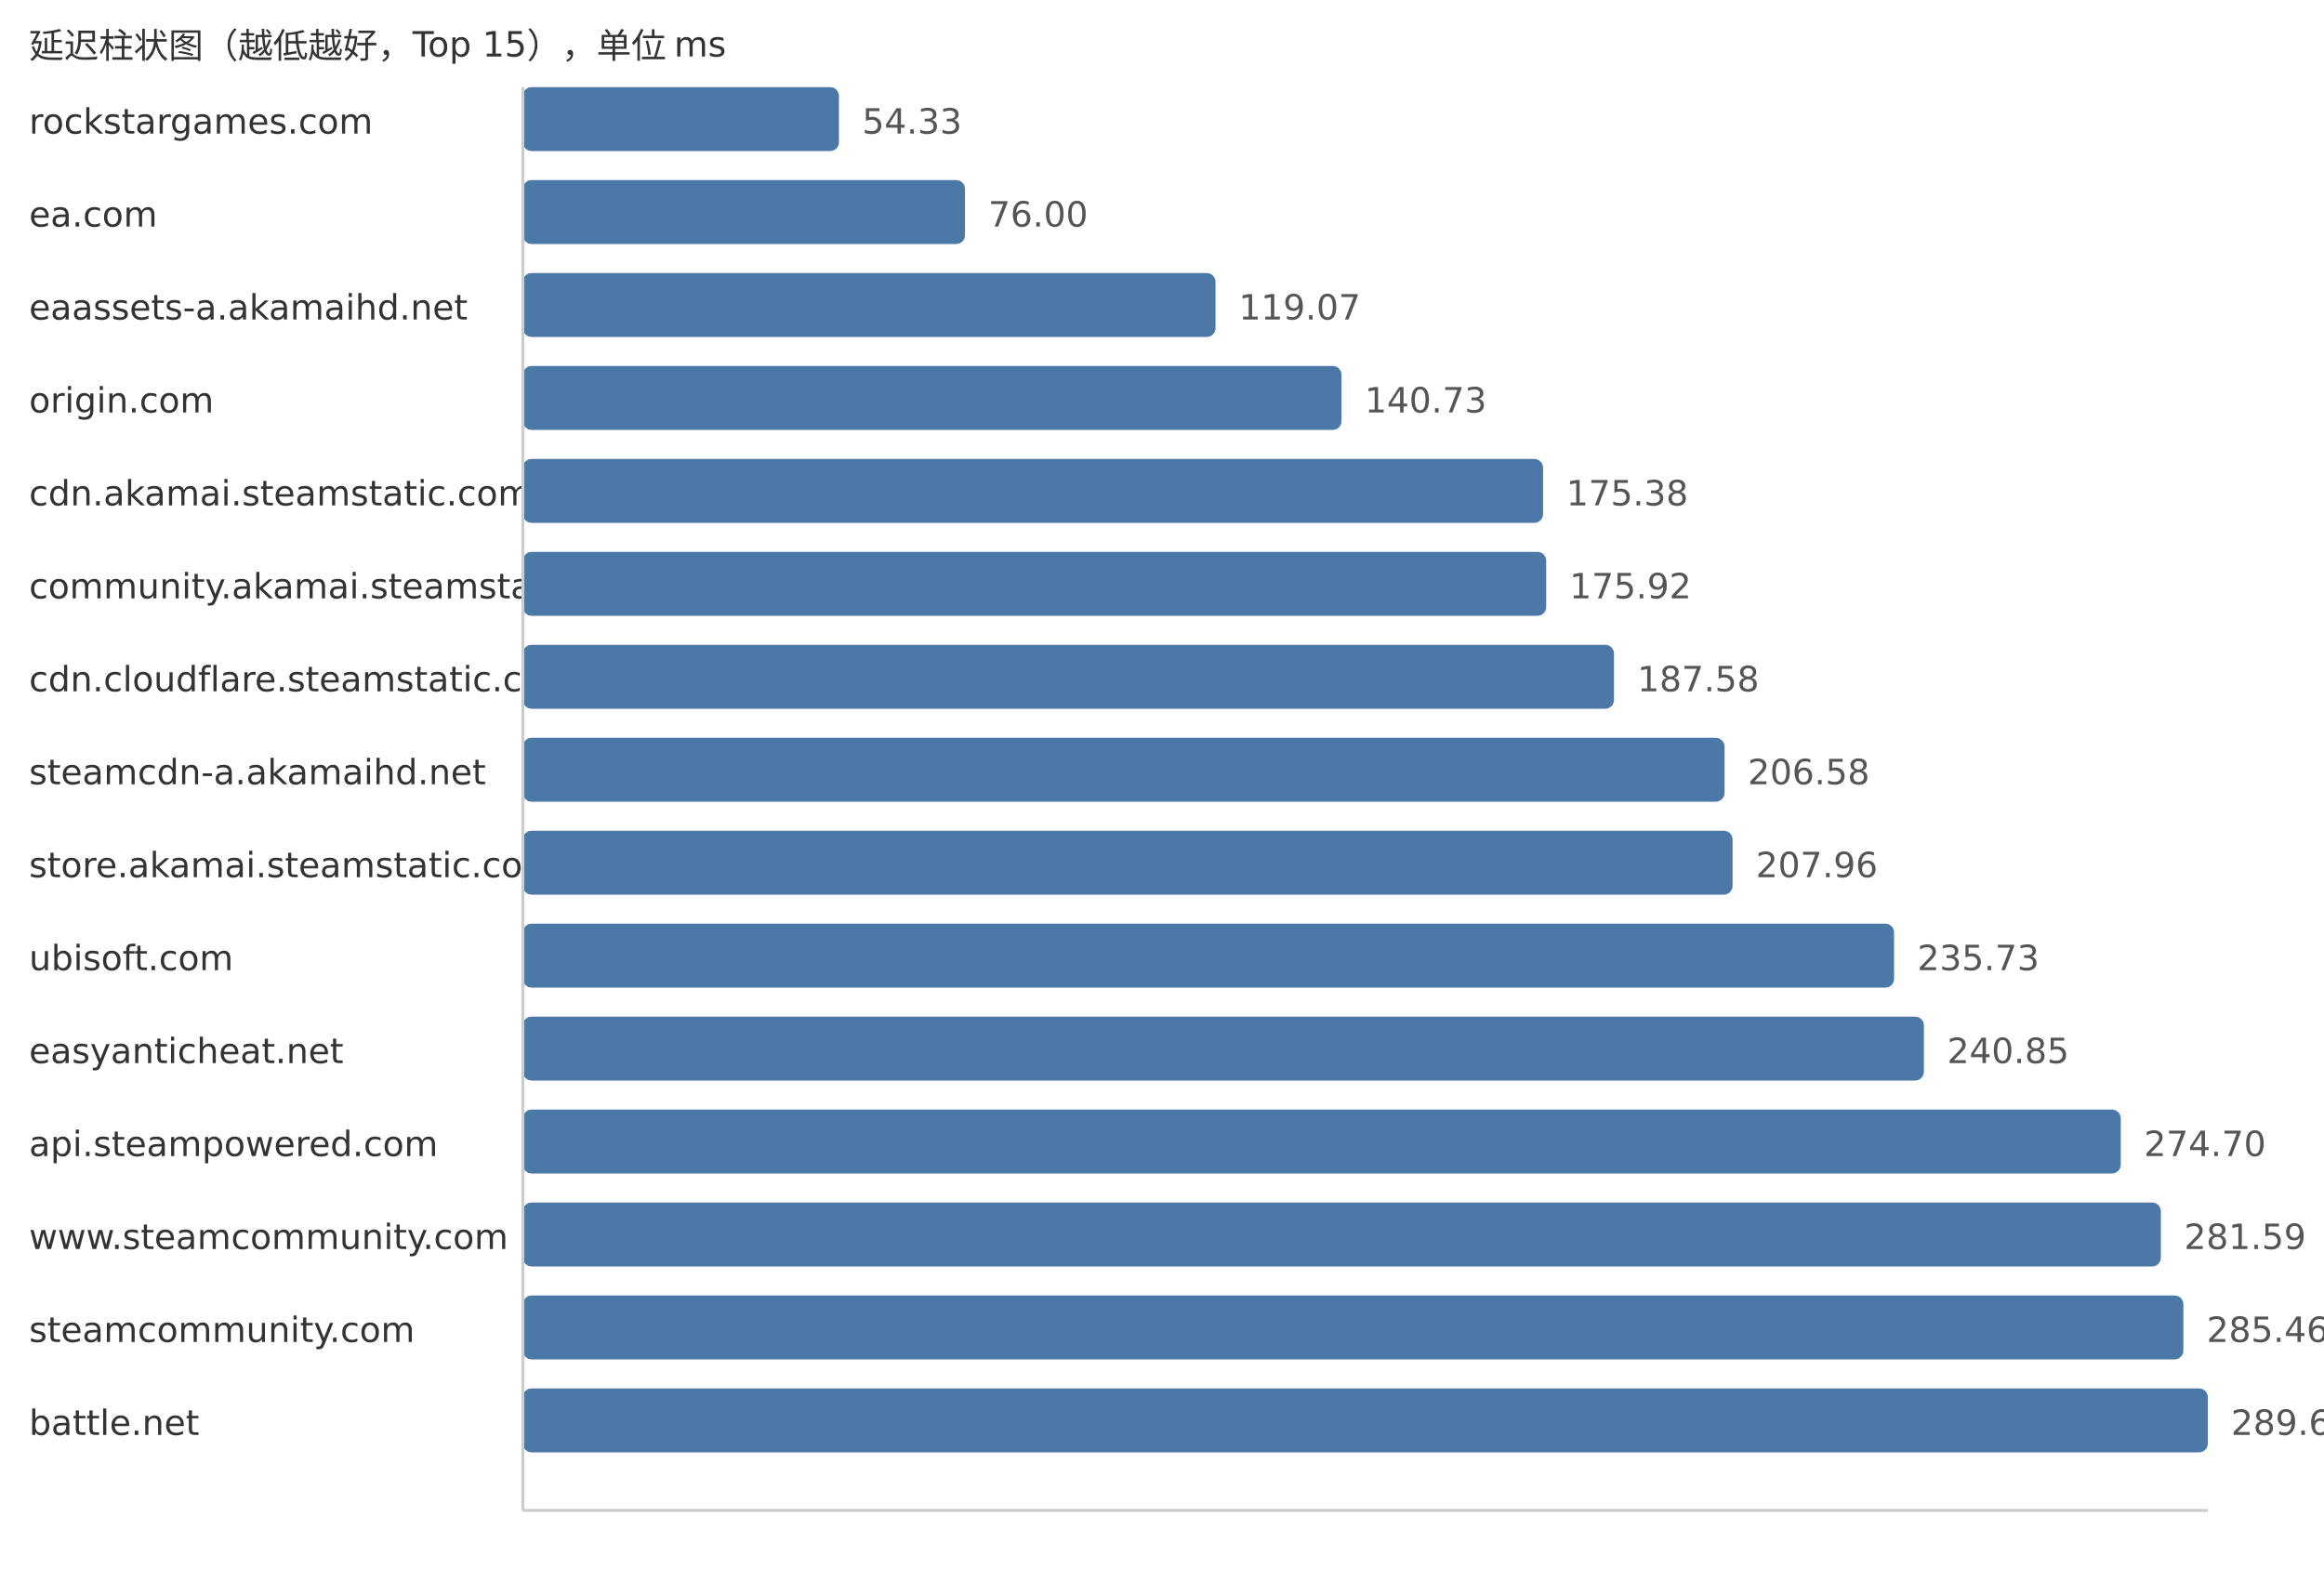
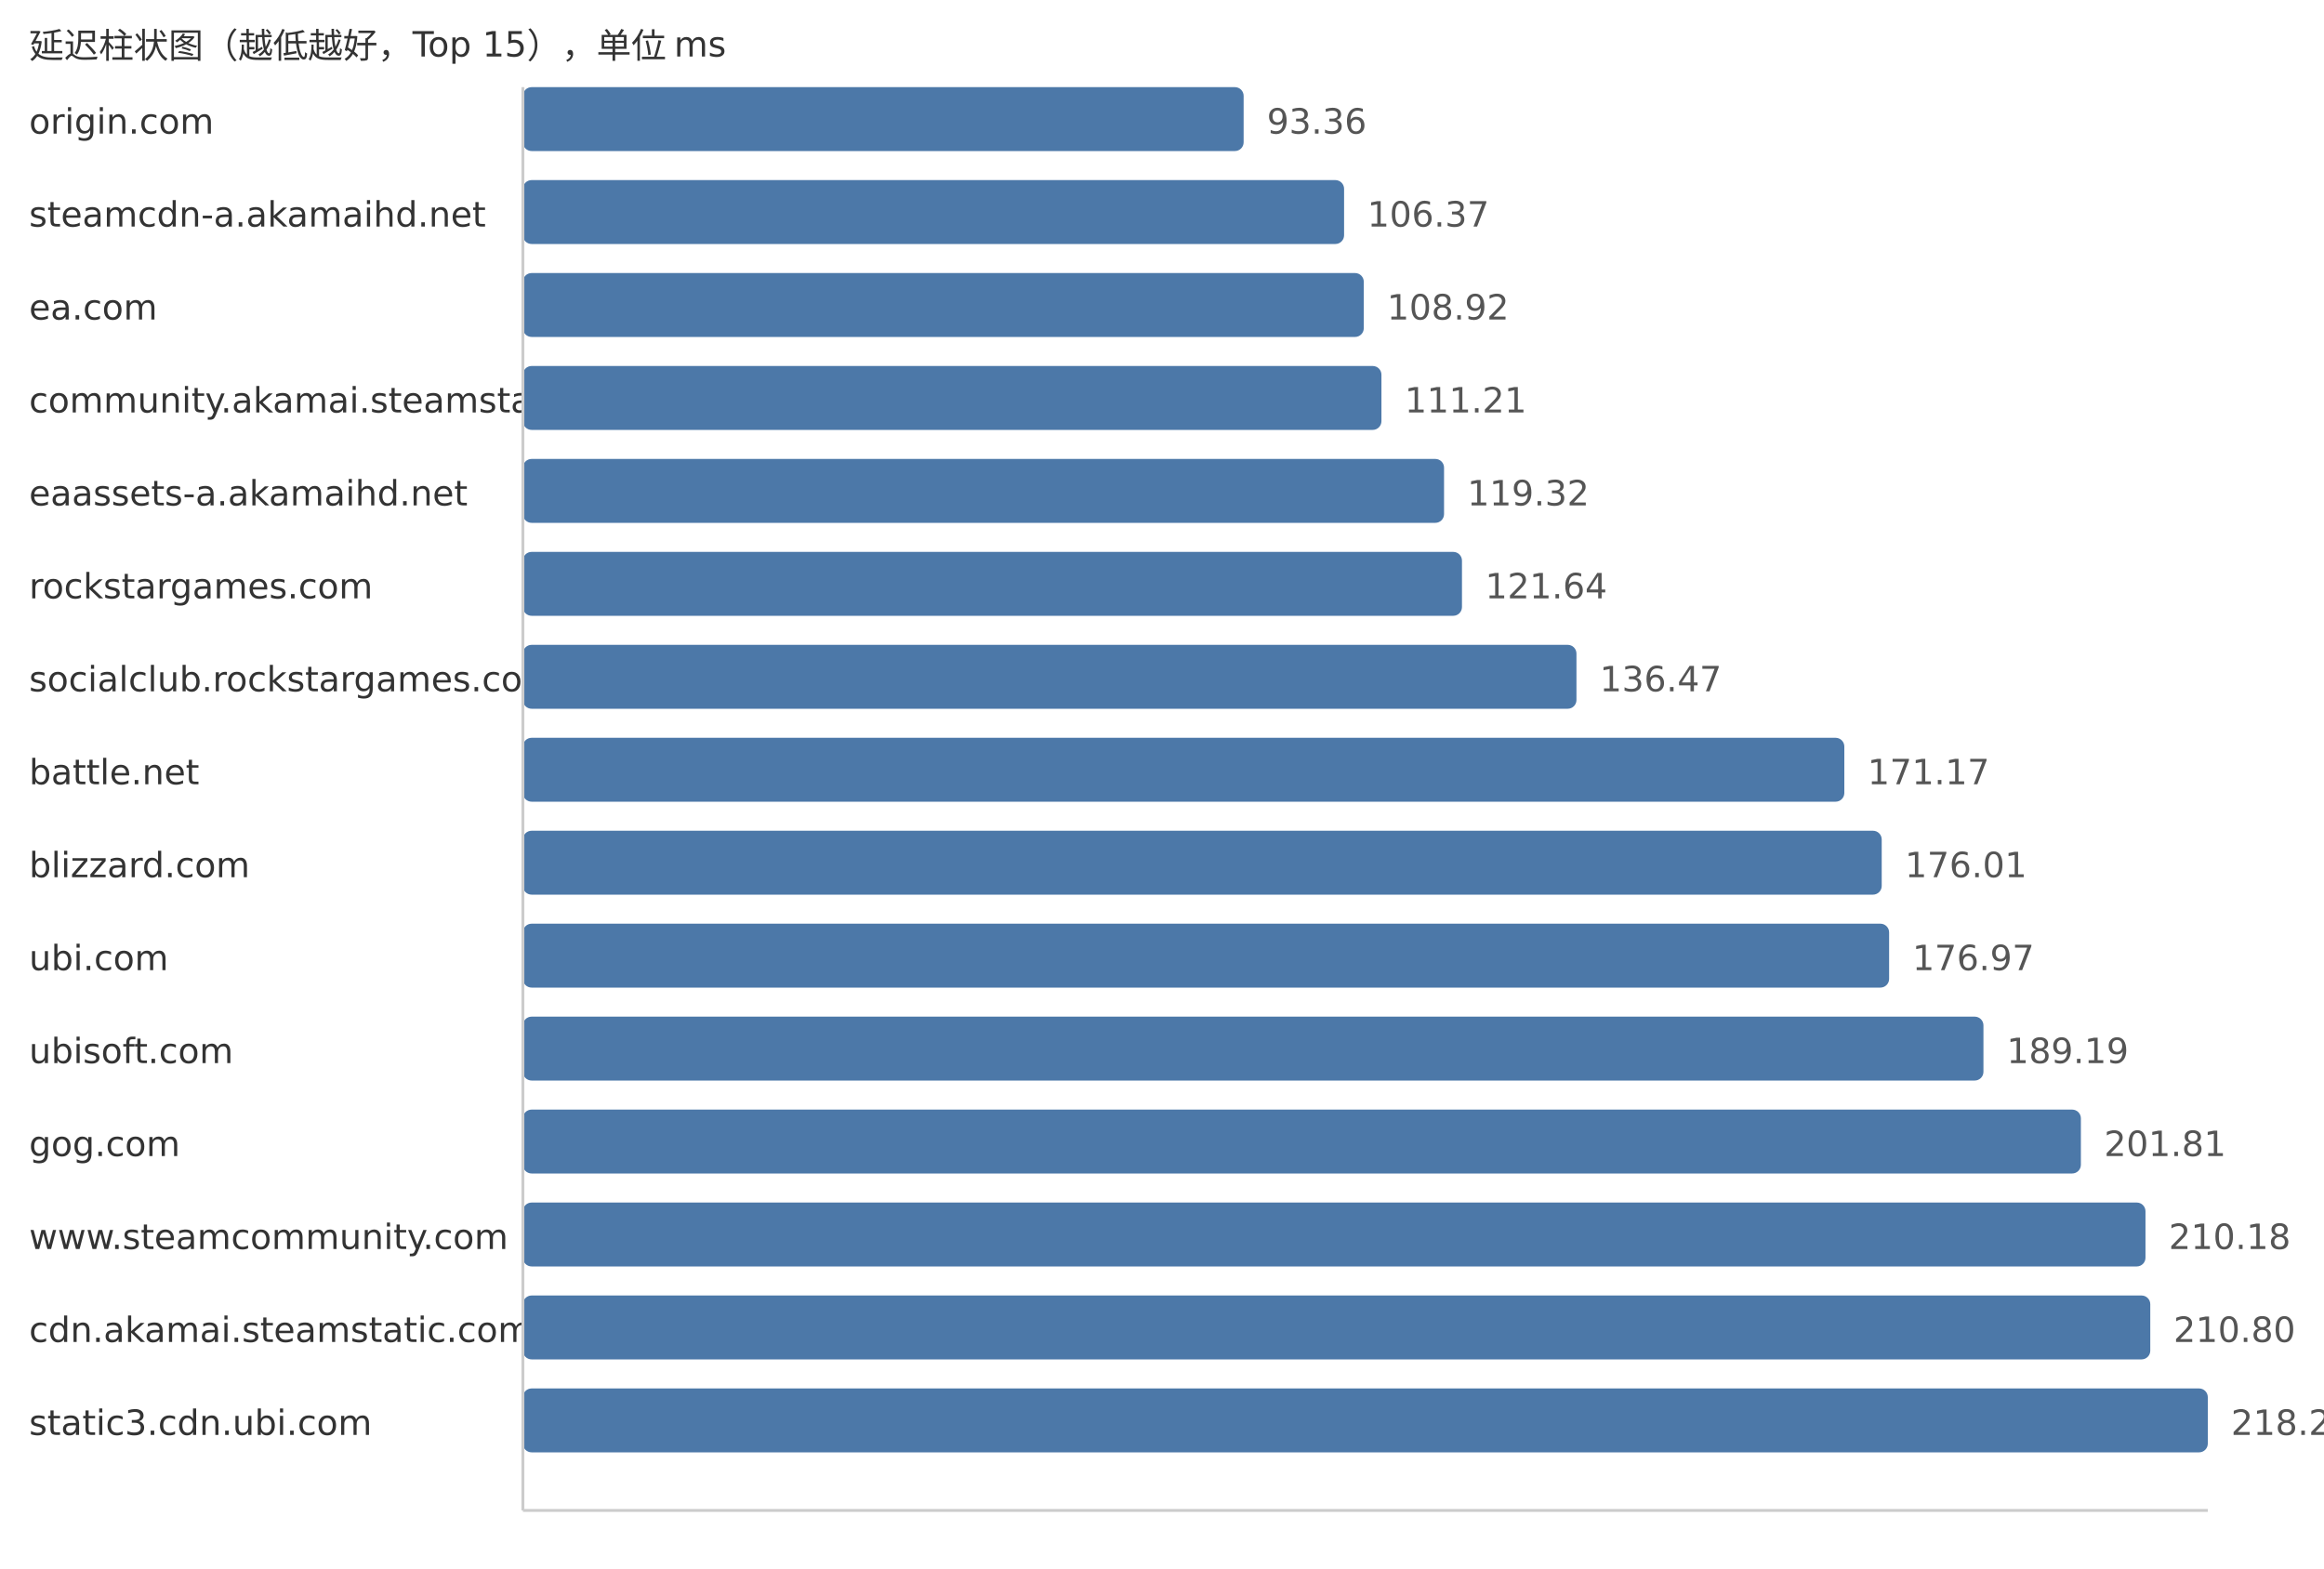
<svg xmlns="http://www.w3.org/2000/svg" width="800" height="540">
  <style> .label{font-family:DejaVu Sans,Verdana,Geneva,sans-serif;font-size:12px;fill:#333} .value{font-family:DejaVu Sans,Verdana,Geneva,sans-serif;font-size:12px;fill:#555} </style>
  <text x="10" y="20" class="label">延迟柱状图（越低越好，Top 15），单位 ms</text>
-   <text x="10" y="46" class="label">rockstargames.com</text>
-   <rect x="180" y="30" width="108.79" height="22" fill="#4c78a8" rx="3" />
-   <text x="296.79" y="46" class="value">54.33</text>
-   <text x="10" y="78" class="label">ea.com</text>
-   <rect x="180" y="62" width="152.18" height="22" fill="#4c78a8" rx="3" />
-   <text x="340.18" y="78" class="value">76.00</text>
-   <text x="10" y="110" class="label">eaassets-a.akamaihd.net</text>
-   <rect x="180" y="94" width="238.42" height="22" fill="#4c78a8" rx="3" />
-   <text x="426.42" y="110" class="value">119.07</text>
-   <text x="10" y="142" class="label">origin.com</text>
-   <rect x="180" y="126" width="281.79" height="22" fill="#4c78a8" rx="3" />
-   <text x="469.79" y="142" class="value">140.73</text>
-   <text x="10" y="174" class="label">cdn.akamai.steamstatic.com</text>
-   <rect x="180" y="158" width="351.17" height="22" fill="#4c78a8" rx="3" />
-   <text x="539.17" y="174" class="value">175.38</text>
-   <text x="10" y="206" class="label">community.akamai.steamstatic.com</text>
-   <rect x="180" y="190" width="352.25" height="22" fill="#4c78a8" rx="3" />
-   <text x="540.25" y="206" class="value">175.92</text>
-   <text x="10" y="238" class="label">cdn.cloudflare.steamstatic.com</text>
-   <rect x="180" y="222" width="375.6" height="22" fill="#4c78a8" rx="3" />
-   <text x="563.6" y="238" class="value">187.58</text>
-   <text x="10" y="270" class="label">steamcdn-a.akamaihd.net</text>
-   <rect x="180" y="254" width="413.64" height="22" fill="#4c78a8" rx="3" />
-   <text x="601.64" y="270" class="value">206.58</text>
-   <text x="10" y="302" class="label">store.akamai.steamstatic.com</text>
-   <rect x="180" y="286" width="416.41" height="22" fill="#4c78a8" rx="3" />
-   <text x="604.41" y="302" class="value">207.96</text>
-   <text x="10" y="334" class="label">ubisoft.com</text>
-   <rect x="180" y="318" width="472.01" height="22" fill="#4c78a8" rx="3" />
-   <text x="660.01" y="334" class="value">235.73</text>
-   <text x="10" y="366" class="label">easyanticheat.net</text>
-   <rect x="180" y="350" width="482.27" height="22" fill="#4c78a8" rx="3" />
-   <text x="670.27" y="366" class="value">240.85</text>
-   <text x="10" y="398" class="label">api.steampowered.com</text>
-   <rect x="180" y="382" width="550.04" height="22" fill="#4c78a8" rx="3" />
-   <text x="738.04" y="398" class="value">274.70</text>
+   <text x="10" y="46" class="label">origin.com</text>
+   <rect x="180" y="30" width="248.1" height="22" fill="#4c78a8" rx="3" />
+   <text x="436.1" y="46" class="value">93.36</text>
+   <text x="10" y="78" class="label">steamcdn-a.akamaihd.net</text>
+   <rect x="180" y="62" width="282.68" height="22" fill="#4c78a8" rx="3" />
+   <text x="470.68" y="78" class="value">106.37</text>
+   <text x="10" y="110" class="label">ea.com</text>
+   <rect x="180" y="94" width="289.46" height="22" fill="#4c78a8" rx="3" />
+   <text x="477.46" y="110" class="value">108.92</text>
+   <text x="10" y="142" class="label">community.akamai.steamstatic.com</text>
+   <rect x="180" y="126" width="295.54" height="22" fill="#4c78a8" rx="3" />
+   <text x="483.54" y="142" class="value">111.21</text>
+   <text x="10" y="174" class="label">eaassets-a.akamaihd.net</text>
+   <rect x="180" y="158" width="317.09" height="22" fill="#4c78a8" rx="3" />
+   <text x="505.09" y="174" class="value">119.32</text>
+   <text x="10" y="206" class="label">rockstargames.com</text>
+   <rect x="180" y="190" width="323.26" height="22" fill="#4c78a8" rx="3" />
+   <text x="511.26" y="206" class="value">121.64</text>
+   <text x="10" y="238" class="label">socialclub.rockstargames.com</text>
+   <rect x="180" y="222" width="362.67" height="22" fill="#4c78a8" rx="3" />
+   <text x="550.67" y="238" class="value">136.47</text>
+   <text x="10" y="270" class="label">battle.net</text>
+   <rect x="180" y="254" width="454.88" height="22" fill="#4c78a8" rx="3" />
+   <text x="642.88" y="270" class="value">171.17</text>
+   <text x="10" y="302" class="label">blizzard.com</text>
+   <rect x="180" y="286" width="467.75" height="22" fill="#4c78a8" rx="3" />
+   <text x="655.75" y="302" class="value">176.01</text>
+   <text x="10" y="334" class="label">ubi.com</text>
+   <rect x="180" y="318" width="470.3" height="22" fill="#4c78a8" rx="3" />
+   <text x="658.3" y="334" class="value">176.97</text>
+   <text x="10" y="366" class="label">ubisoft.com</text>
+   <rect x="180" y="350" width="502.77" height="22" fill="#4c78a8" rx="3" />
+   <text x="690.77" y="366" class="value">189.19</text>
+   <text x="10" y="398" class="label">gog.com</text>
+   <rect x="180" y="382" width="536.31" height="22" fill="#4c78a8" rx="3" />
+   <text x="724.31" y="398" class="value">201.81</text>
  <text x="10" y="430" class="label">www.steamcommunity.com</text>
-   <rect x="180" y="414" width="563.84" height="22" fill="#4c78a8" rx="3" />
-   <text x="751.84" y="430" class="value">281.59</text>
-   <text x="10" y="462" class="label">steamcommunity.com</text>
-   <rect x="180" y="446" width="571.59" height="22" fill="#4c78a8" rx="3" />
-   <text x="759.59" y="462" class="value">285.46</text>
-   <text x="10" y="494" class="label">battle.net</text>
+   <rect x="180" y="414" width="558.55" height="22" fill="#4c78a8" rx="3" />
+   <text x="746.55" y="430" class="value">210.18</text>
+   <text x="10" y="462" class="label">cdn.akamai.steamstatic.com</text>
+   <rect x="180" y="446" width="560.2" height="22" fill="#4c78a8" rx="3" />
+   <text x="748.2" y="462" class="value">210.80</text>
+   <text x="10" y="494" class="label">static3.cdn.ubi.com</text>
  <rect x="180" y="478" width="580.0" height="22" fill="#4c78a8" rx="3" />
-   <text x="768.0" y="494" class="value">289.66</text>
+   <text x="768.0" y="494" class="value">218.25</text>
  <line x1="180" y1="30" x2="180" y2="520" stroke="#ccc" />
  <line x1="180" y1="520" x2="760" y2="520" stroke="#ccc" />
</svg>
